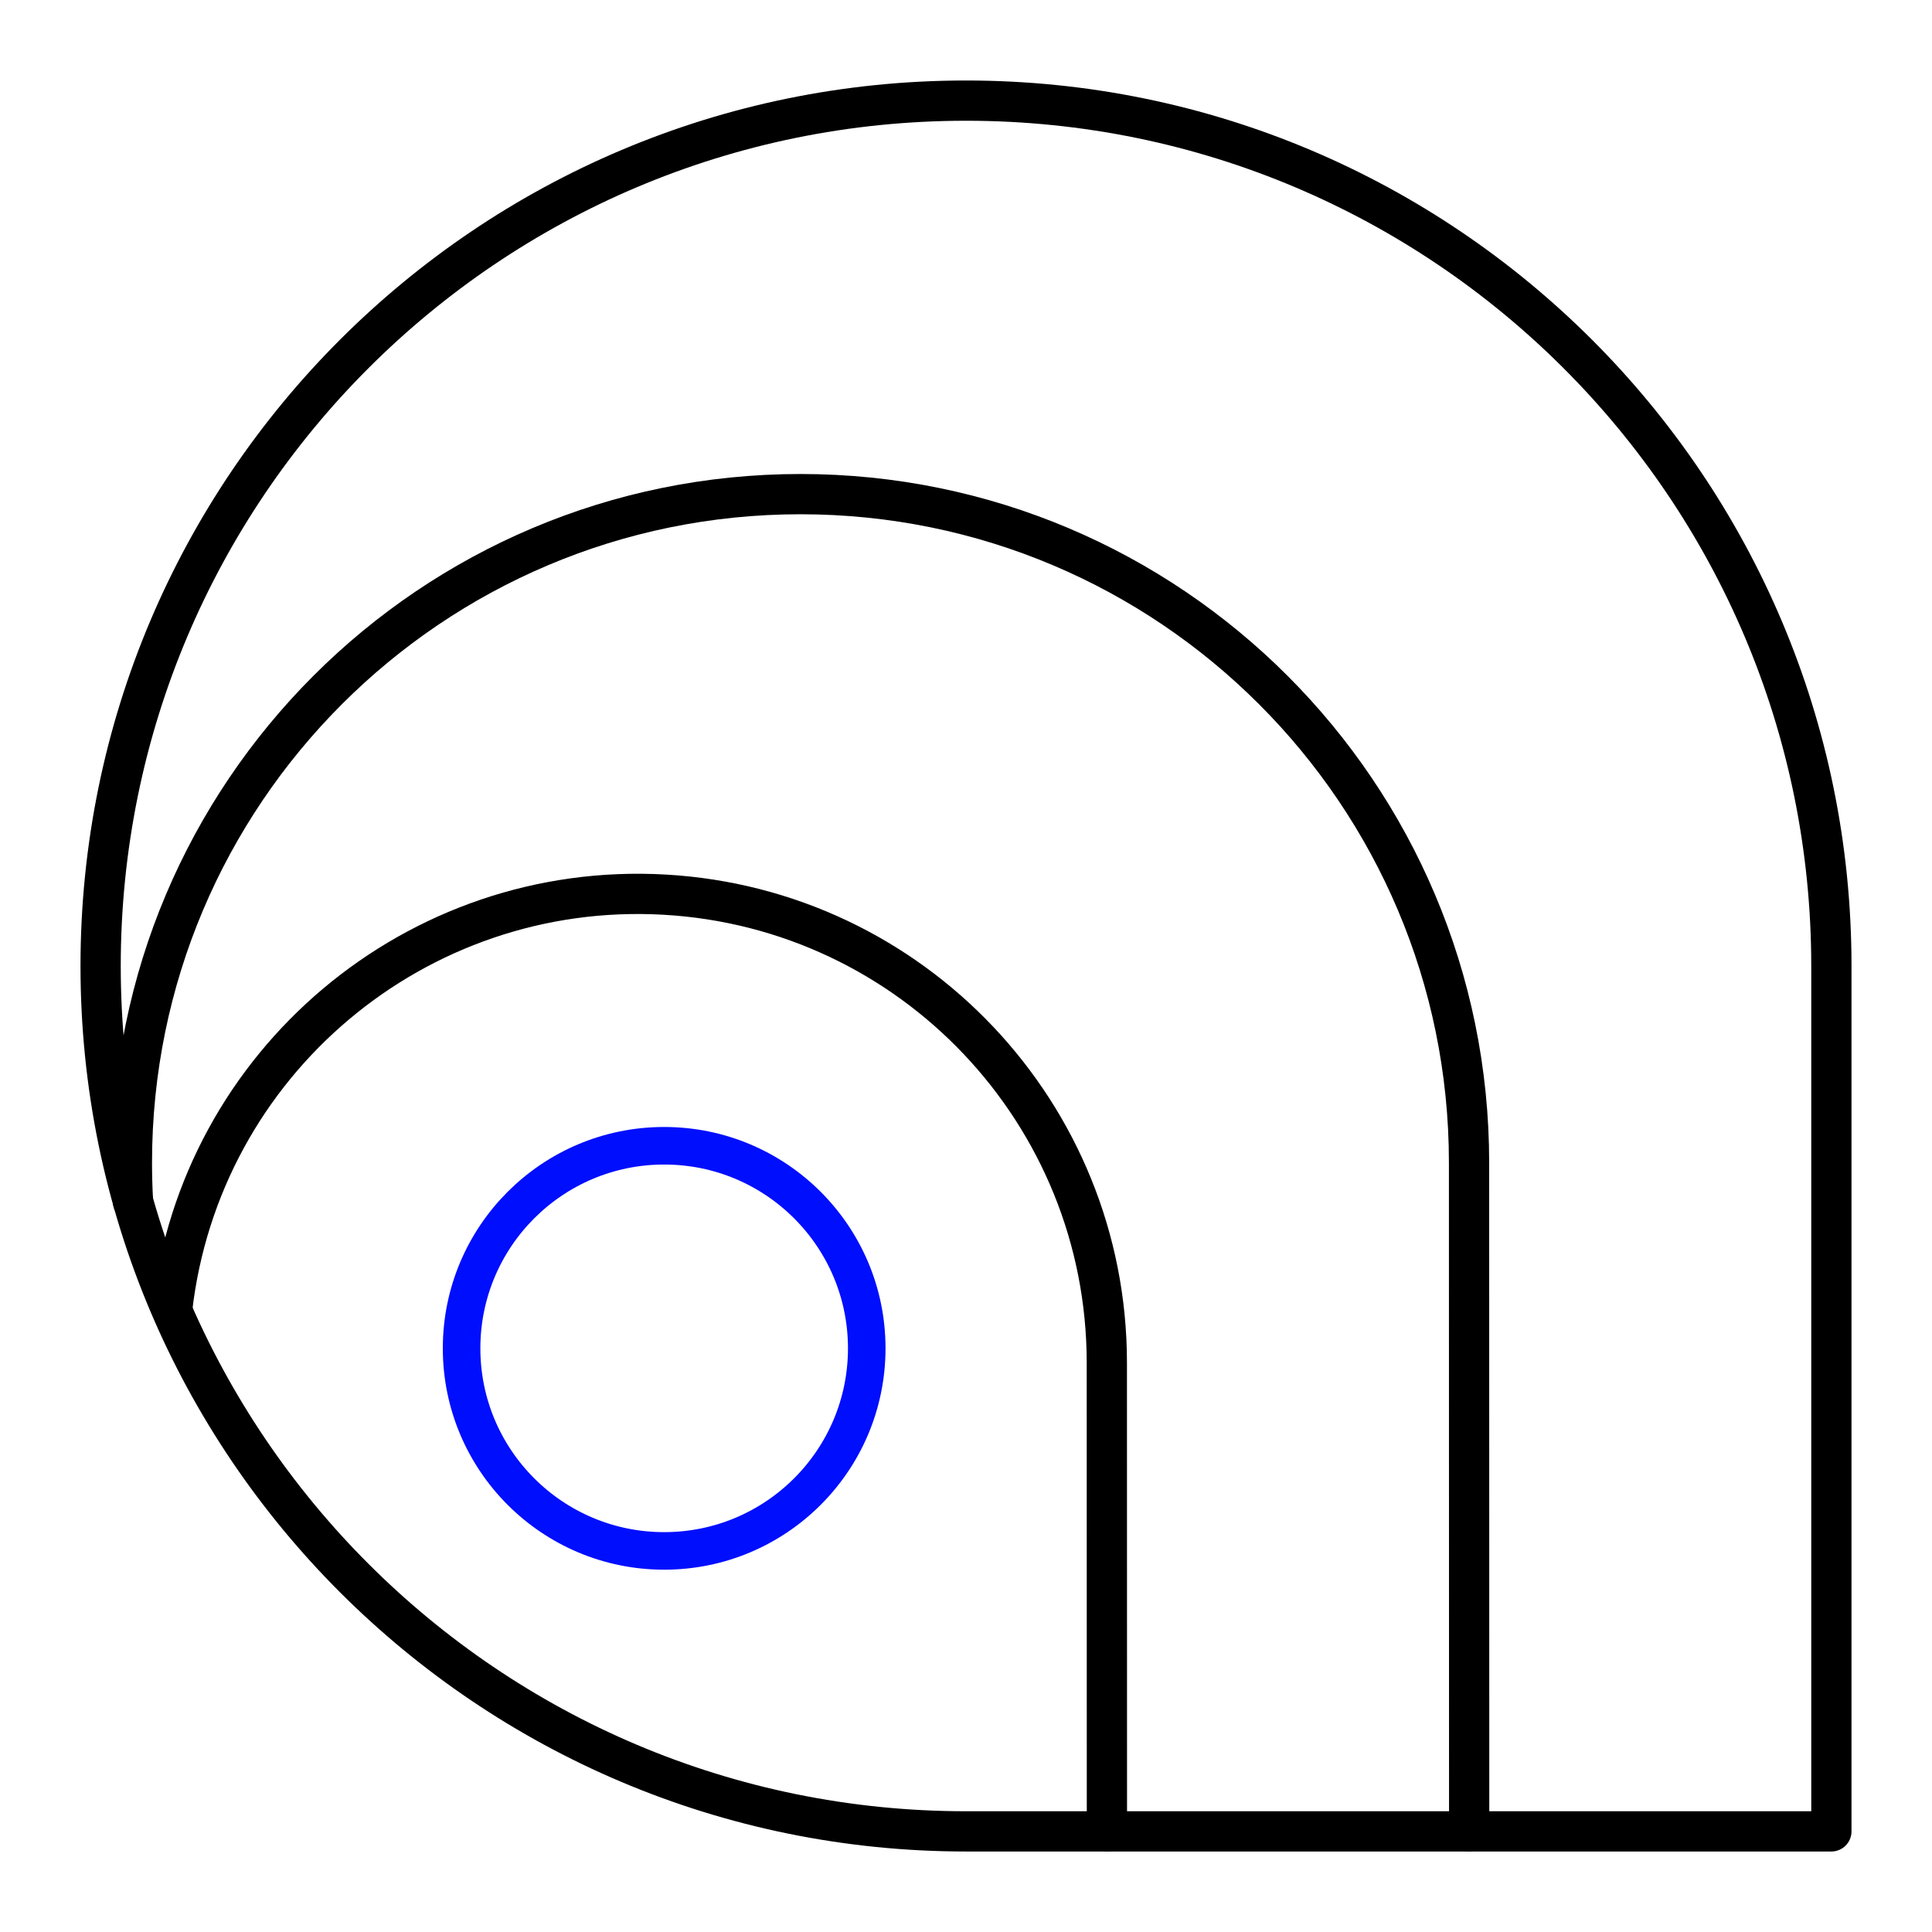
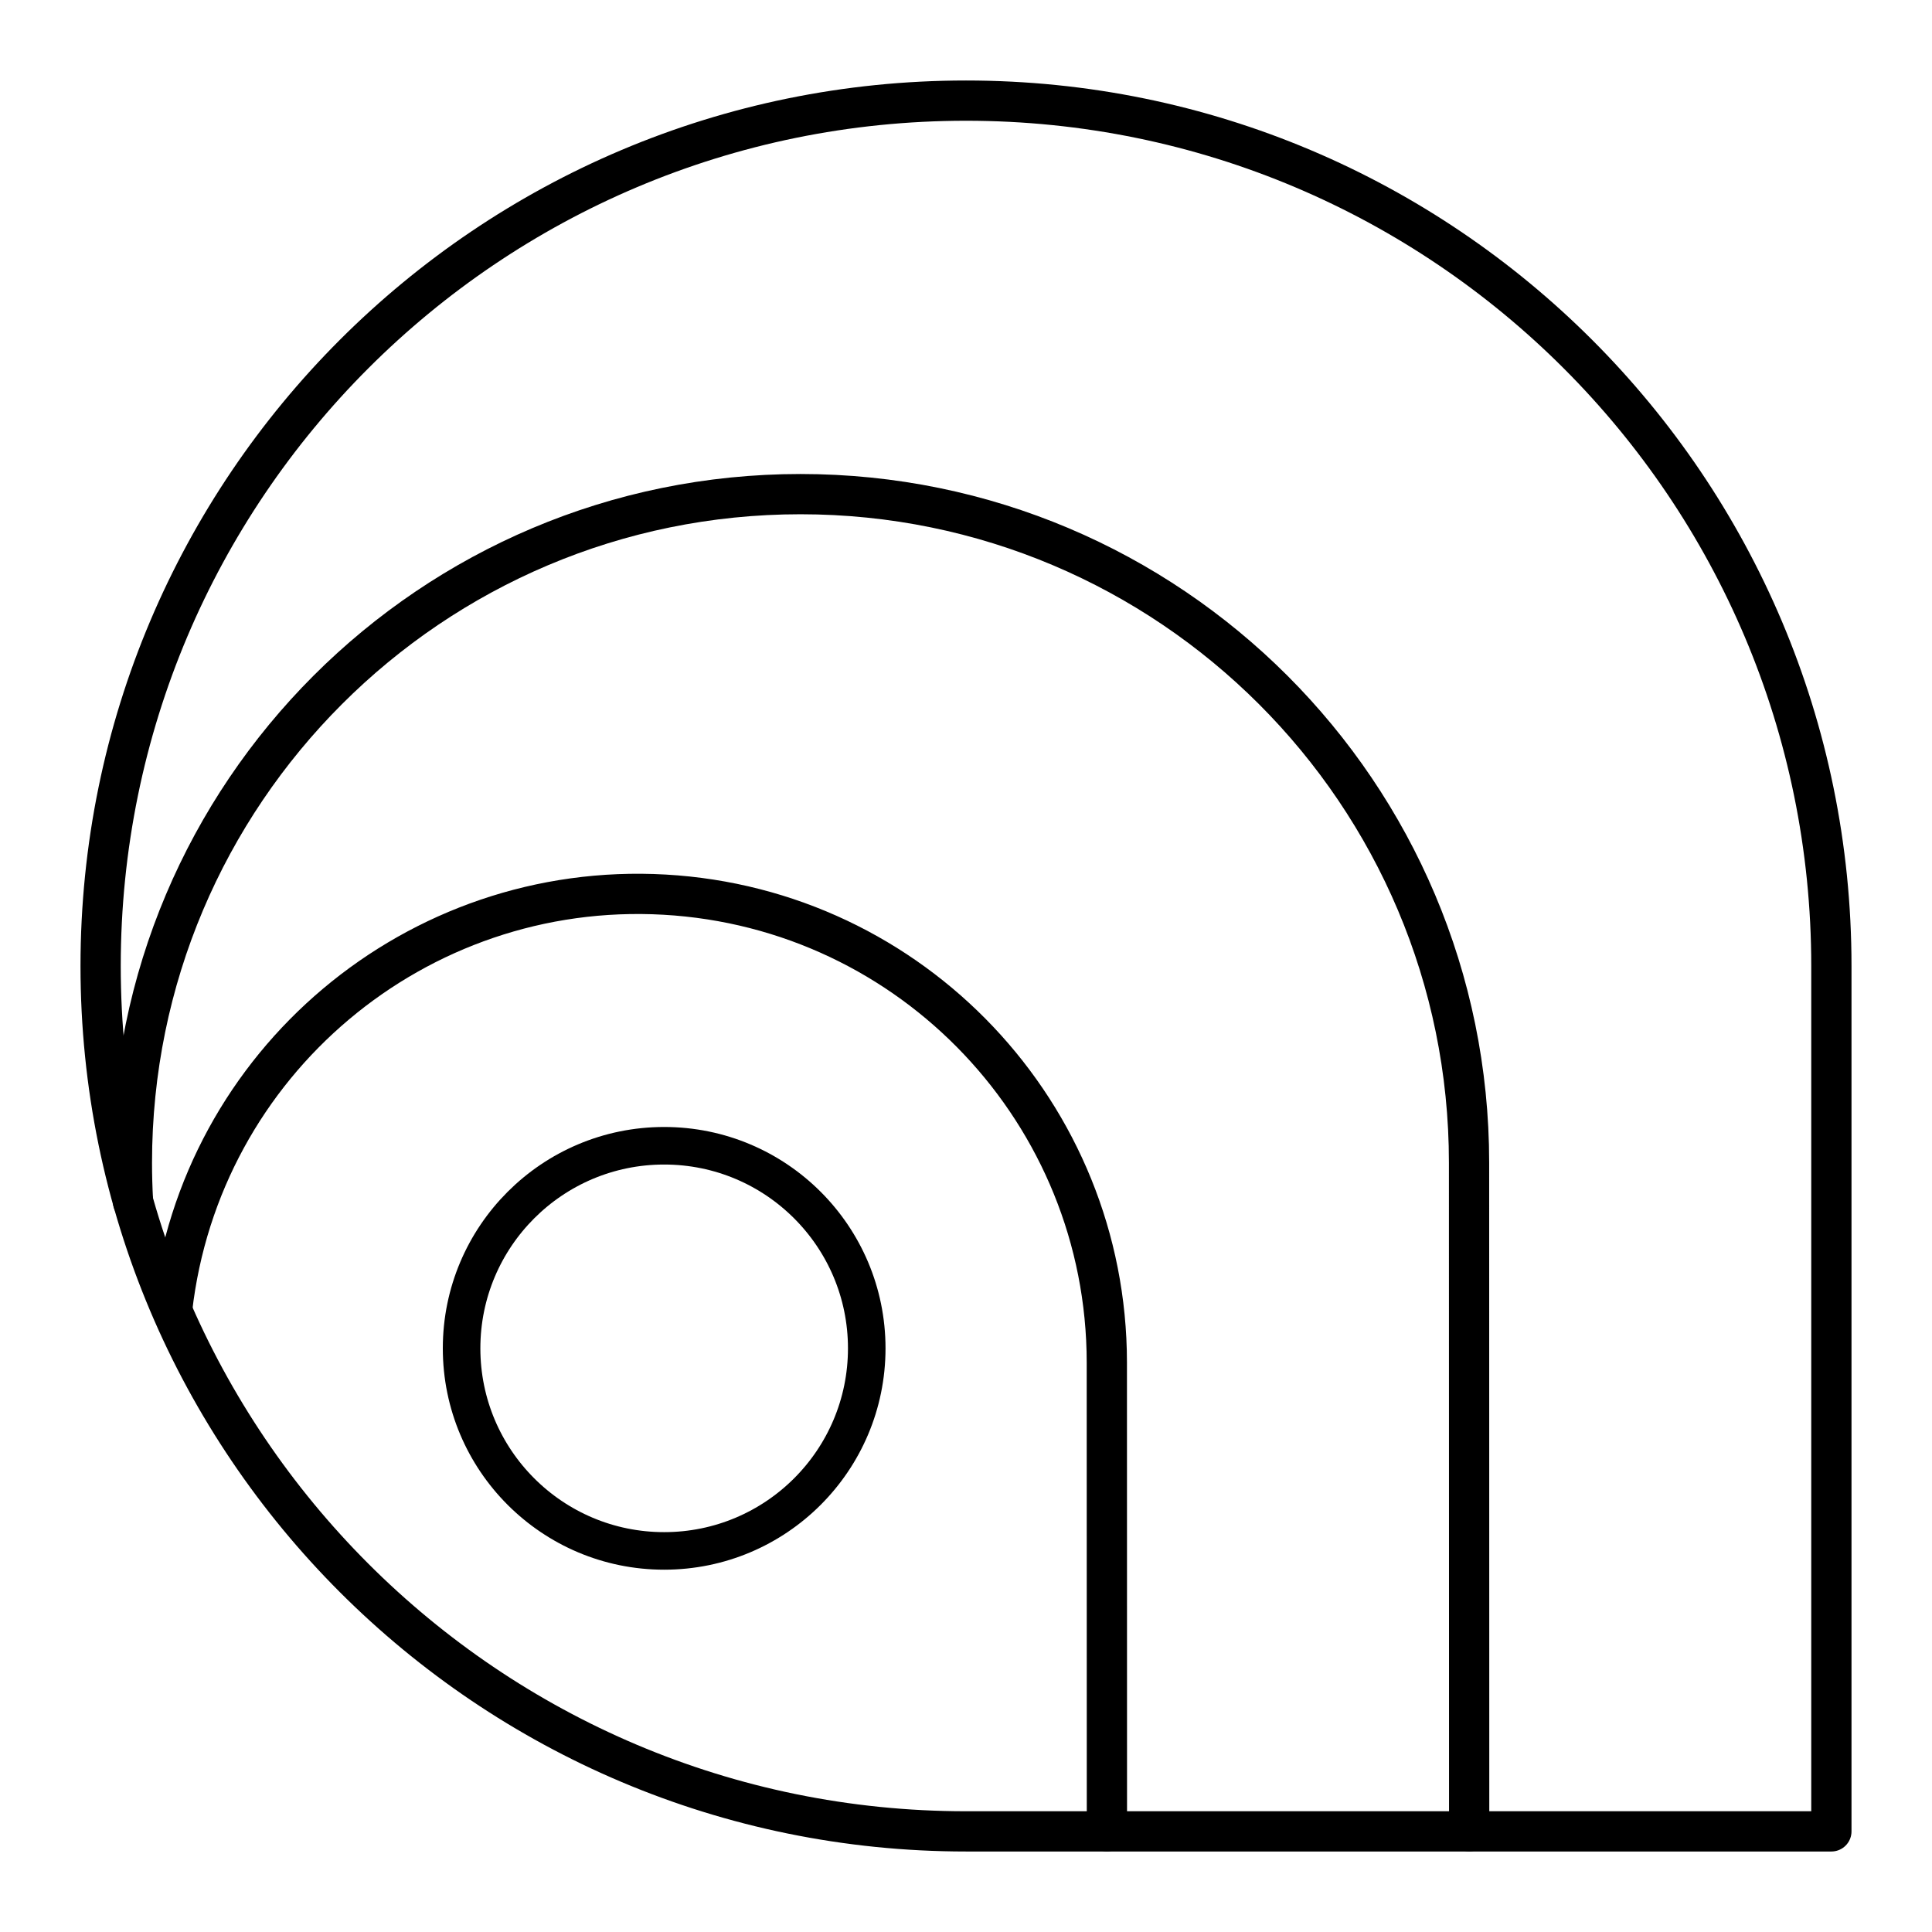
<svg xmlns="http://www.w3.org/2000/svg" viewBox="0 0 48 48">
  <defs>
-     <style>.a,.b{fill:none;stroke-linecap:round;stroke-linejoin:round;}.a{stroke:#000;}.b{stroke:#000efe;stroke-width:0.933px;}</style>
+     <style>.a,.b{fill:none;stroke:#000;stroke-linecap:round;stroke-linejoin:round;}.b{stroke-width:0.933px;}</style>
  </defs>
  <path class="a" d="M4.277,32.529a11.649,11.649,0,0,1,23.222,1.32h0c0,3.217.002,11.648.002,11.648M3.305,29.857q-.028-.482-.028-.97a16.61,16.61,0,1,1,33.221,0v0c0,4.587.003,16.61.003,16.61" />
  <circle class="b" cx="16.501" cy="33.499" r="5.033" />
  <path class="a" d="M45.5,24A21.5,21.5,0,1,0,24,45.5H45.5Z" />
</svg>
